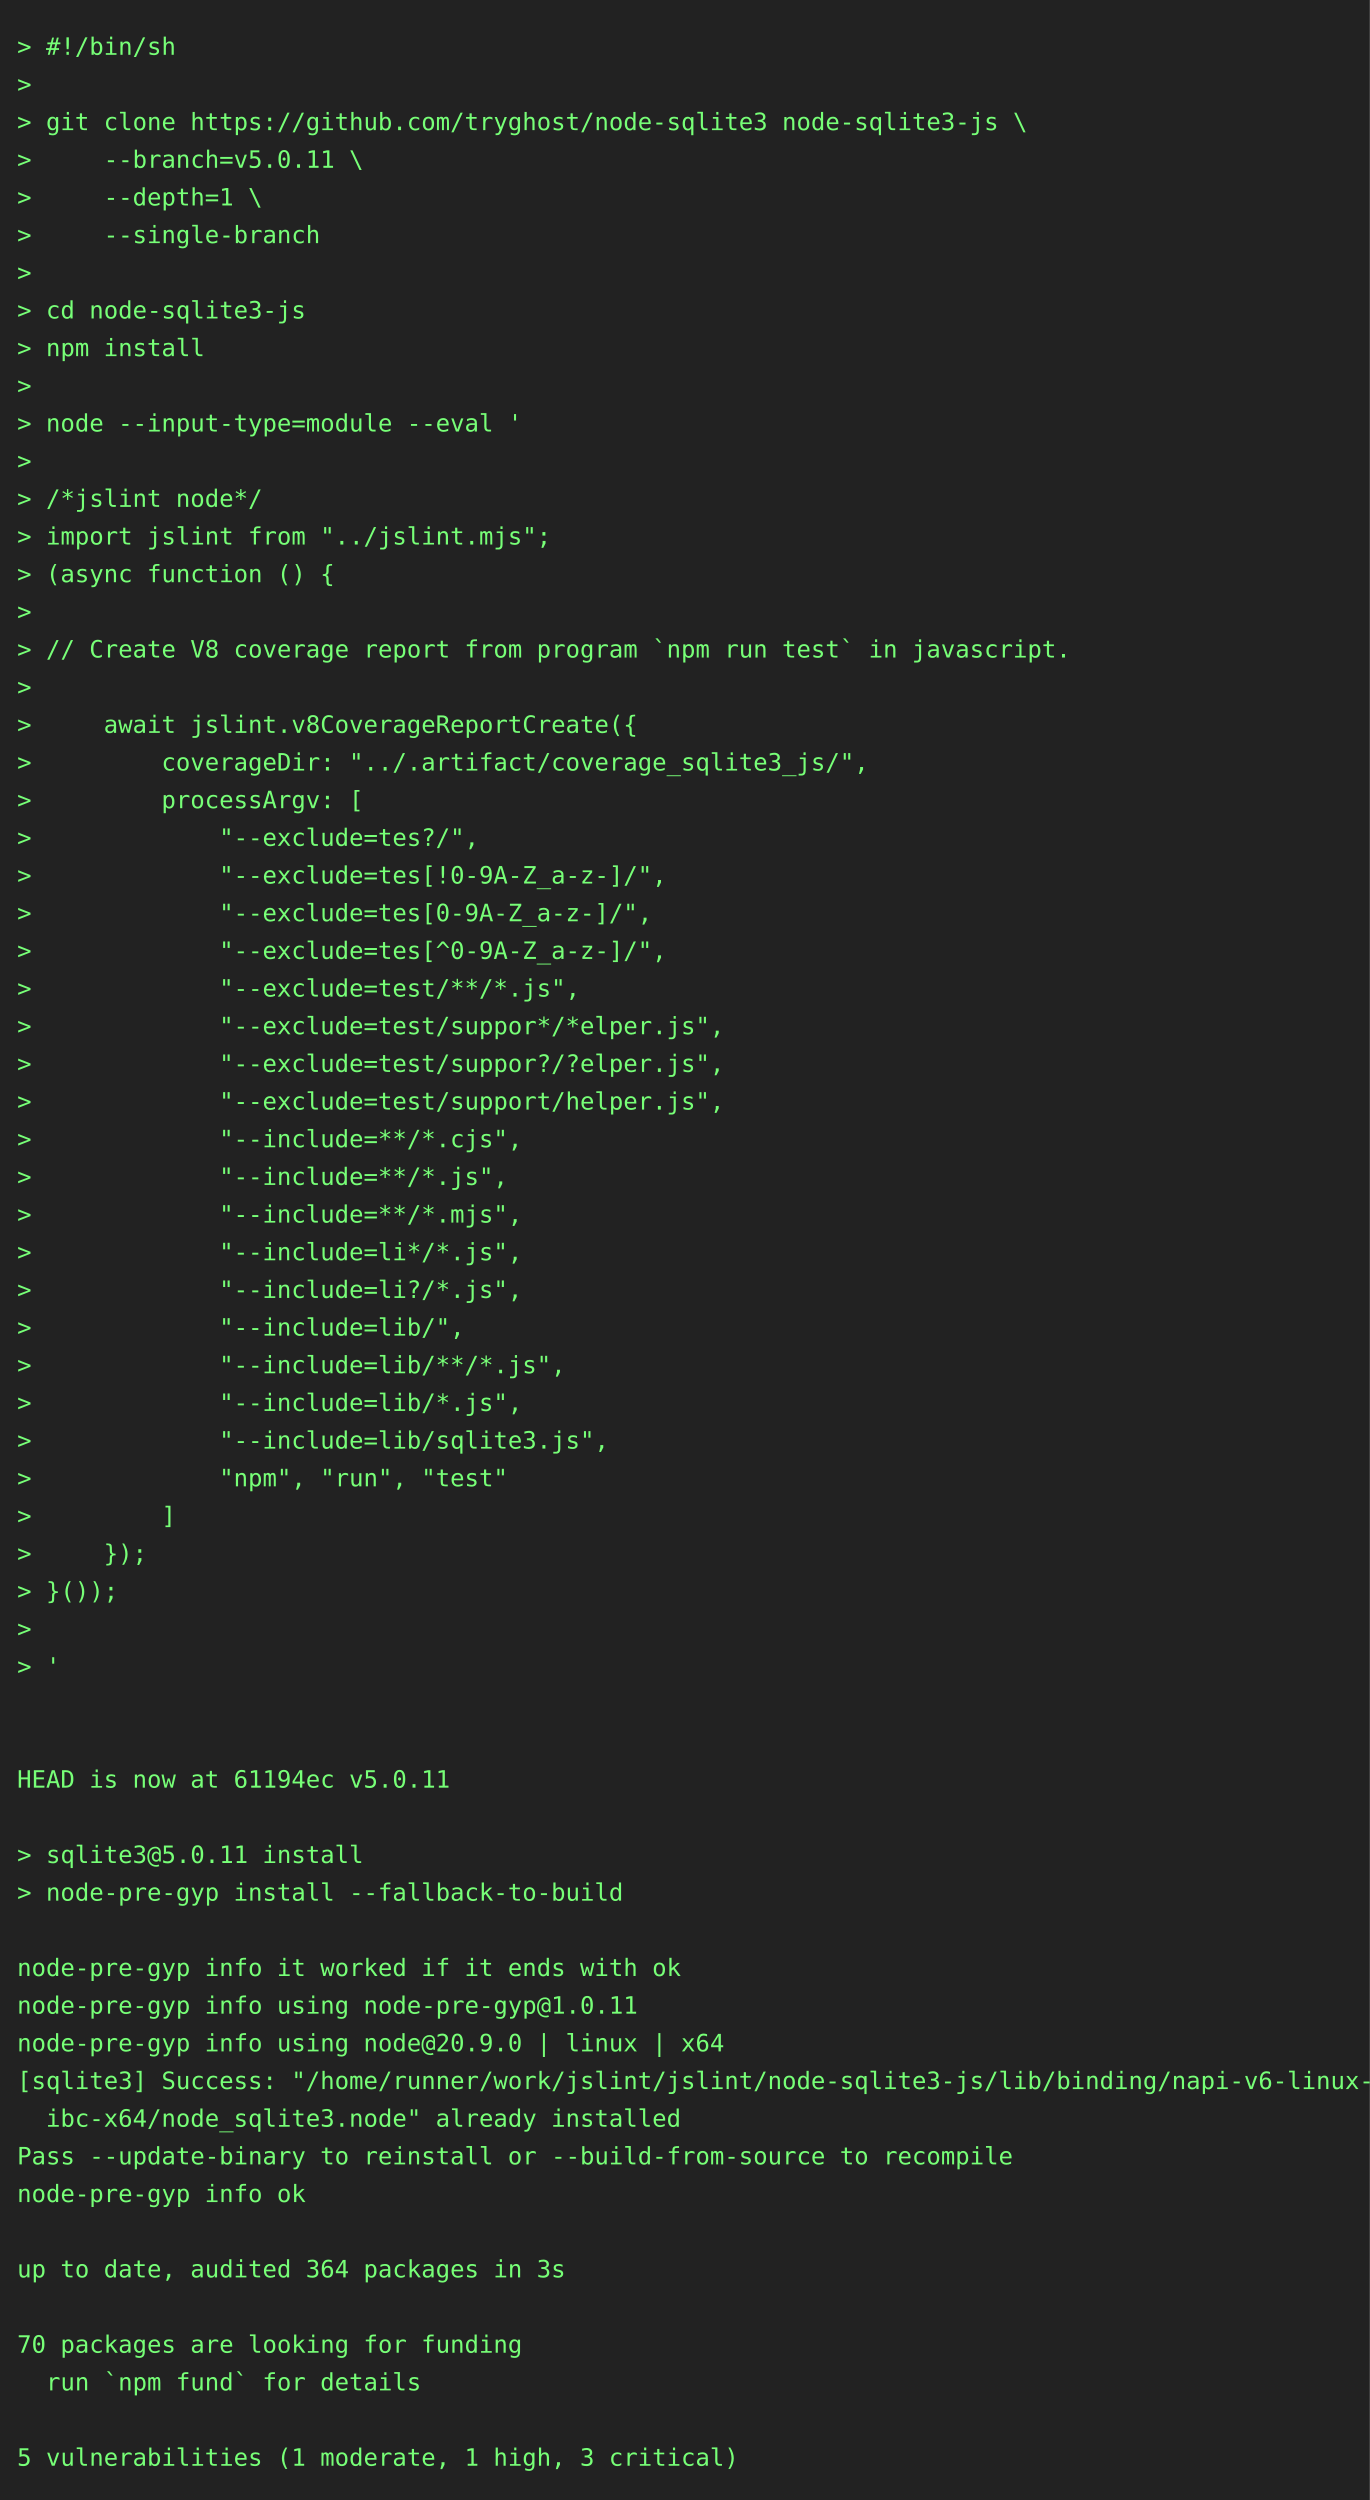
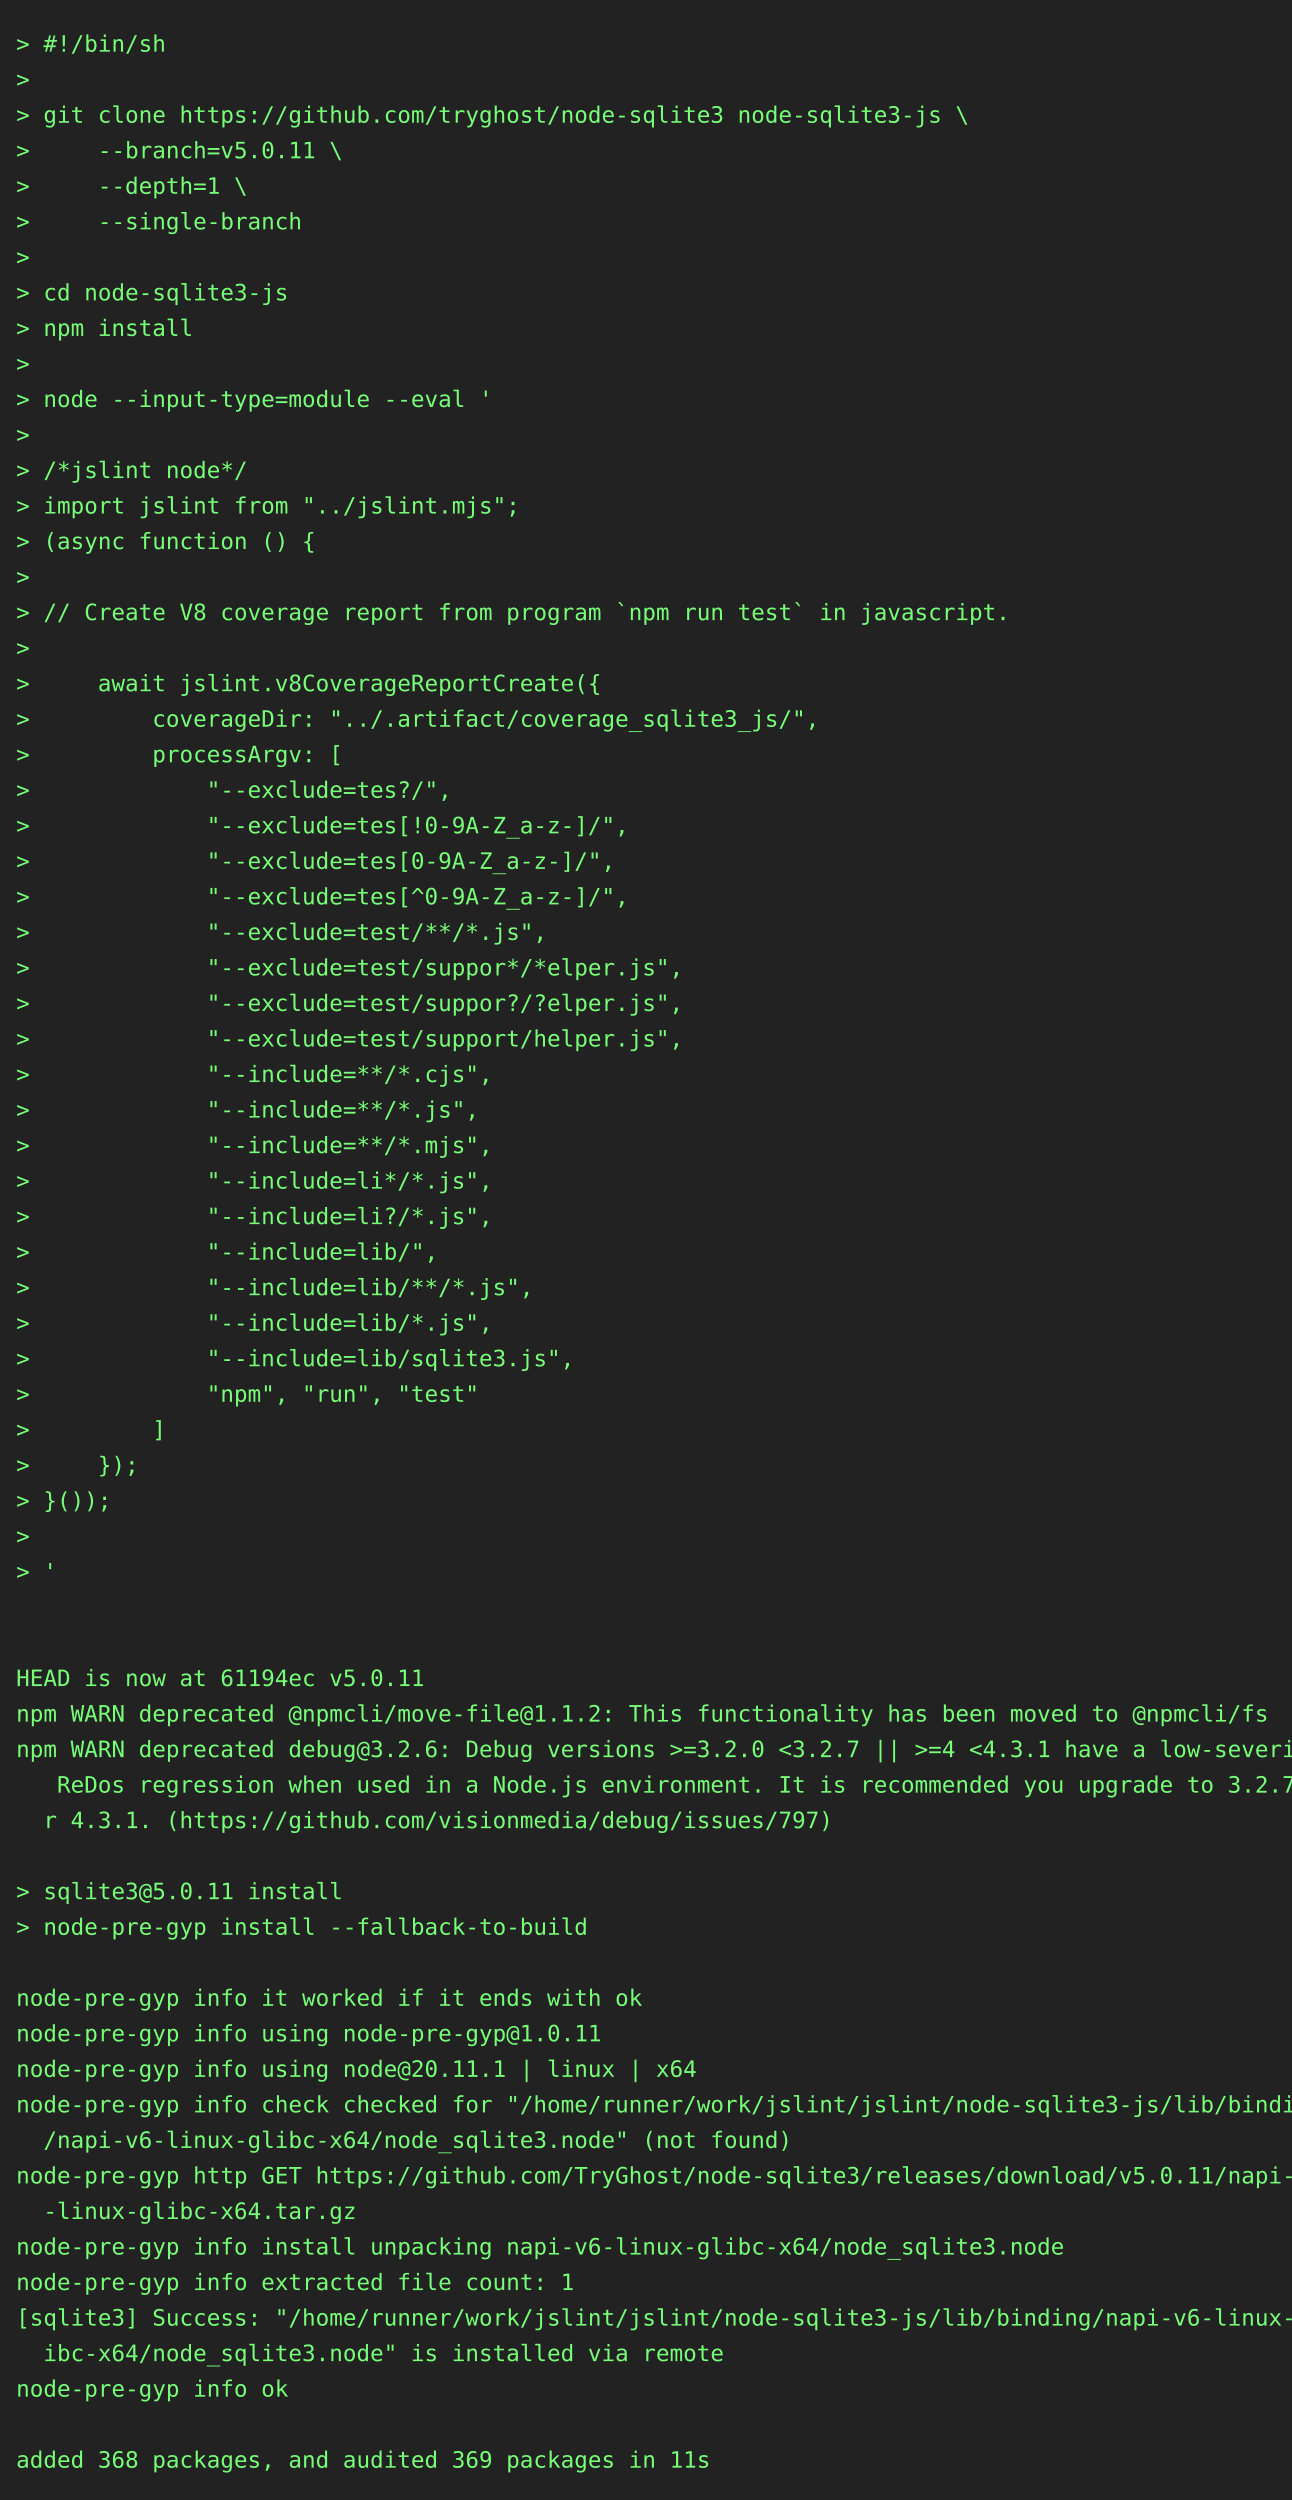
- <svg xmlns="http://www.w3.org/2000/svg" height="1460" width="800">
-   <rect height="1460" fill="#222" width="800" />
+ <svg xmlns="http://www.w3.org/2000/svg" height="1548" width="800">
+   <rect height="1548" fill="#222" width="800" />
  <text fill="#7f7" font-family="consolas, menlo, monospace" font-size="14" xml:space="preserve">
    <tspan lengthAdjust="spacingAndGlyphs" textLength="768" x="10" y="32">&gt; #!/bin/sh                                                                                      </tspan>
    <tspan lengthAdjust="spacingAndGlyphs" textLength="768" x="10" y="54">&gt;                                                                                                </tspan>
    <tspan lengthAdjust="spacingAndGlyphs" textLength="768" x="10" y="76">&gt; git clone https://github.com/tryghost/node-sqlite3 node-sqlite3-js \                           </tspan>
    <tspan lengthAdjust="spacingAndGlyphs" textLength="768" x="10" y="98">&gt;     --branch=v5.0.11 \                                                                         </tspan>
    <tspan lengthAdjust="spacingAndGlyphs" textLength="768" x="10" y="120">&gt;     --depth=1 \                                                                                </tspan>
    <tspan lengthAdjust="spacingAndGlyphs" textLength="768" x="10" y="142">&gt;     --single-branch                                                                            </tspan>
    <tspan lengthAdjust="spacingAndGlyphs" textLength="768" x="10" y="164">&gt;                                                                                                </tspan>
    <tspan lengthAdjust="spacingAndGlyphs" textLength="768" x="10" y="186">&gt; cd node-sqlite3-js                                                                             </tspan>
    <tspan lengthAdjust="spacingAndGlyphs" textLength="768" x="10" y="208">&gt; npm install                                                                                    </tspan>
    <tspan lengthAdjust="spacingAndGlyphs" textLength="768" x="10" y="230">&gt;                                                                                                </tspan>
    <tspan lengthAdjust="spacingAndGlyphs" textLength="768" x="10" y="252">&gt; node --input-type=module --eval '                                                              </tspan>
    <tspan lengthAdjust="spacingAndGlyphs" textLength="768" x="10" y="274">&gt;                                                                                                </tspan>
    <tspan lengthAdjust="spacingAndGlyphs" textLength="768" x="10" y="296">&gt; /*jslint node*/                                                                                </tspan>
    <tspan lengthAdjust="spacingAndGlyphs" textLength="768" x="10" y="318">&gt; import jslint from "../jslint.mjs";                                                            </tspan>
    <tspan lengthAdjust="spacingAndGlyphs" textLength="768" x="10" y="340">&gt; (async function () {                                                                           </tspan>
    <tspan lengthAdjust="spacingAndGlyphs" textLength="768" x="10" y="362">&gt;                                                                                                </tspan>
    <tspan lengthAdjust="spacingAndGlyphs" textLength="768" x="10" y="384">&gt; // Create V8 coverage report from program `npm run test` in javascript.                        </tspan>
    <tspan lengthAdjust="spacingAndGlyphs" textLength="768" x="10" y="406">&gt;                                                                                                </tspan>
    <tspan lengthAdjust="spacingAndGlyphs" textLength="768" x="10" y="428">&gt;     await jslint.v8CoverageReportCreate({                                                      </tspan>
    <tspan lengthAdjust="spacingAndGlyphs" textLength="768" x="10" y="450">&gt;         coverageDir: "../.artifact/coverage_sqlite3_js/",                                      </tspan>
    <tspan lengthAdjust="spacingAndGlyphs" textLength="768" x="10" y="472">&gt;         processArgv: [                                                                         </tspan>
    <tspan lengthAdjust="spacingAndGlyphs" textLength="768" x="10" y="494">&gt;             "--exclude=tes?/",                                                                 </tspan>
    <tspan lengthAdjust="spacingAndGlyphs" textLength="768" x="10" y="516">&gt;             "--exclude=tes[!0-9A-Z_a-z-]/",                                                    </tspan>
    <tspan lengthAdjust="spacingAndGlyphs" textLength="768" x="10" y="538">&gt;             "--exclude=tes[0-9A-Z_a-z-]/",                                                     </tspan>
    <tspan lengthAdjust="spacingAndGlyphs" textLength="768" x="10" y="560">&gt;             "--exclude=tes[^0-9A-Z_a-z-]/",                                                    </tspan>
    <tspan lengthAdjust="spacingAndGlyphs" textLength="768" x="10" y="582">&gt;             "--exclude=test/**/*.js",                                                          </tspan>
    <tspan lengthAdjust="spacingAndGlyphs" textLength="768" x="10" y="604">&gt;             "--exclude=test/suppor*/*elper.js",                                                </tspan>
    <tspan lengthAdjust="spacingAndGlyphs" textLength="768" x="10" y="626">&gt;             "--exclude=test/suppor?/?elper.js",                                                </tspan>
    <tspan lengthAdjust="spacingAndGlyphs" textLength="768" x="10" y="648">&gt;             "--exclude=test/support/helper.js",                                                </tspan>
    <tspan lengthAdjust="spacingAndGlyphs" textLength="768" x="10" y="670">&gt;             "--include=**/*.cjs",                                                              </tspan>
    <tspan lengthAdjust="spacingAndGlyphs" textLength="768" x="10" y="692">&gt;             "--include=**/*.js",                                                               </tspan>
    <tspan lengthAdjust="spacingAndGlyphs" textLength="768" x="10" y="714">&gt;             "--include=**/*.mjs",                                                              </tspan>
    <tspan lengthAdjust="spacingAndGlyphs" textLength="768" x="10" y="736">&gt;             "--include=li*/*.js",                                                              </tspan>
    <tspan lengthAdjust="spacingAndGlyphs" textLength="768" x="10" y="758">&gt;             "--include=li?/*.js",                                                              </tspan>
    <tspan lengthAdjust="spacingAndGlyphs" textLength="768" x="10" y="780">&gt;             "--include=lib/",                                                                  </tspan>
    <tspan lengthAdjust="spacingAndGlyphs" textLength="768" x="10" y="802">&gt;             "--include=lib/**/*.js",                                                           </tspan>
    <tspan lengthAdjust="spacingAndGlyphs" textLength="768" x="10" y="824">&gt;             "--include=lib/*.js",                                                              </tspan>
    <tspan lengthAdjust="spacingAndGlyphs" textLength="768" x="10" y="846">&gt;             "--include=lib/sqlite3.js",                                                        </tspan>
    <tspan lengthAdjust="spacingAndGlyphs" textLength="768" x="10" y="868">&gt;             "npm", "run", "test"                                                               </tspan>
    <tspan lengthAdjust="spacingAndGlyphs" textLength="768" x="10" y="890">&gt;         ]                                                                                      </tspan>
    <tspan lengthAdjust="spacingAndGlyphs" textLength="768" x="10" y="912">&gt;     });                                                                                        </tspan>
    <tspan lengthAdjust="spacingAndGlyphs" textLength="768" x="10" y="934">&gt; }());                                                                                          </tspan>
    <tspan lengthAdjust="spacingAndGlyphs" textLength="768" x="10" y="956">&gt;                                                                                                </tspan>
    <tspan lengthAdjust="spacingAndGlyphs" textLength="768" x="10" y="978">&gt; '                                                                                              </tspan>
    <tspan lengthAdjust="spacingAndGlyphs" textLength="768" x="10" y="1000">                                                                                                 </tspan>
    <tspan lengthAdjust="spacingAndGlyphs" textLength="768" x="10" y="1022">                                                                                                 </tspan>
    <tspan lengthAdjust="spacingAndGlyphs" textLength="768" x="10" y="1044">HEAD is now at 61194ec v5.0.11                                                                   </tspan>
-     <tspan lengthAdjust="spacingAndGlyphs" textLength="768" x="10" y="1066">                                                                                                 </tspan>
-     <tspan lengthAdjust="spacingAndGlyphs" textLength="768" x="10" y="1088">&gt; sqlite3@5.0.11 install                                                                         </tspan>
-     <tspan lengthAdjust="spacingAndGlyphs" textLength="768" x="10" y="1110">&gt; node-pre-gyp install --fallback-to-build                                                       </tspan>
-     <tspan lengthAdjust="spacingAndGlyphs" textLength="768" x="10" y="1132">                                                                                                 </tspan>
-     <tspan lengthAdjust="spacingAndGlyphs" textLength="768" x="10" y="1154">node-pre-gyp info it worked if it ends with ok                                                   </tspan>
-     <tspan lengthAdjust="spacingAndGlyphs" textLength="768" x="10" y="1176">node-pre-gyp info using node-pre-gyp@1.0.11                                                      </tspan>
-     <tspan lengthAdjust="spacingAndGlyphs" textLength="768" x="10" y="1198">node-pre-gyp info using node@20.9.0 | linux | x64                                                </tspan>
-     <tspan lengthAdjust="spacingAndGlyphs" textLength="768" x="10" y="1220">[sqlite3] Success: "/home/runner/work/jslint/jslint/node-sqlite3-js/lib/binding/napi-v6-linux-gl\</tspan>
-     <tspan lengthAdjust="spacingAndGlyphs" textLength="768" x="10" y="1242">  ibc-x64/node_sqlite3.node" already installed                                                   </tspan>
-     <tspan lengthAdjust="spacingAndGlyphs" textLength="768" x="10" y="1264">Pass --update-binary to reinstall or --build-from-source to recompile                            </tspan>
-     <tspan lengthAdjust="spacingAndGlyphs" textLength="768" x="10" y="1286">node-pre-gyp info ok                                                                             </tspan>
-     <tspan lengthAdjust="spacingAndGlyphs" textLength="768" x="10" y="1308">                                                                                                 </tspan>
-     <tspan lengthAdjust="spacingAndGlyphs" textLength="768" x="10" y="1330">up to date, audited 364 packages in 3s                                                           </tspan>
-     <tspan lengthAdjust="spacingAndGlyphs" textLength="768" x="10" y="1352">                                                                                                 </tspan>
-     <tspan lengthAdjust="spacingAndGlyphs" textLength="768" x="10" y="1374">70 packages are looking for funding                                                              </tspan>
-     <tspan lengthAdjust="spacingAndGlyphs" textLength="768" x="10" y="1396">  run `npm fund` for details                                                                     </tspan>
-     <tspan lengthAdjust="spacingAndGlyphs" textLength="768" x="10" y="1418">                                                                                                 </tspan>
-     <tspan lengthAdjust="spacingAndGlyphs" textLength="768" x="10" y="1440">5 vulnerabilities (1 moderate, 1 high, 3 critical)                                               </tspan>
+     <tspan lengthAdjust="spacingAndGlyphs" textLength="768" x="10" y="1066">npm WARN deprecated @npmcli/move-file@1.1.2: This functionality has been moved to @npmcli/fs     </tspan>
+     <tspan lengthAdjust="spacingAndGlyphs" textLength="768" x="10" y="1088">npm WARN deprecated debug@3.2.6: Debug versions &gt;=3.2.0 &lt;3.2.7 || &gt;=4 &lt;4.3.1 have a low-severity\</tspan>
+     <tspan lengthAdjust="spacingAndGlyphs" textLength="768" x="10" y="1110">   ReDos regression when used in a Node.js environment. It is recommended you upgrade to 3.2.7 o\</tspan>
+     <tspan lengthAdjust="spacingAndGlyphs" textLength="768" x="10" y="1132">  r 4.3.1. (https://github.com/visionmedia/debug/issues/797)                                     </tspan>
+     <tspan lengthAdjust="spacingAndGlyphs" textLength="768" x="10" y="1154">                                                                                                 </tspan>
+     <tspan lengthAdjust="spacingAndGlyphs" textLength="768" x="10" y="1176">&gt; sqlite3@5.0.11 install                                                                         </tspan>
+     <tspan lengthAdjust="spacingAndGlyphs" textLength="768" x="10" y="1198">&gt; node-pre-gyp install --fallback-to-build                                                       </tspan>
+     <tspan lengthAdjust="spacingAndGlyphs" textLength="768" x="10" y="1220">                                                                                                 </tspan>
+     <tspan lengthAdjust="spacingAndGlyphs" textLength="768" x="10" y="1242">node-pre-gyp info it worked if it ends with ok                                                   </tspan>
+     <tspan lengthAdjust="spacingAndGlyphs" textLength="768" x="10" y="1264">node-pre-gyp info using node-pre-gyp@1.0.11                                                      </tspan>
+     <tspan lengthAdjust="spacingAndGlyphs" textLength="768" x="10" y="1286">node-pre-gyp info using node@20.11.1 | linux | x64                                               </tspan>
+     <tspan lengthAdjust="spacingAndGlyphs" textLength="768" x="10" y="1308">node-pre-gyp info check checked for "/home/runner/work/jslint/jslint/node-sqlite3-js/lib/binding\</tspan>
+     <tspan lengthAdjust="spacingAndGlyphs" textLength="768" x="10" y="1330">  /napi-v6-linux-glibc-x64/node_sqlite3.node" (not found)                                        </tspan>
+     <tspan lengthAdjust="spacingAndGlyphs" textLength="768" x="10" y="1352">node-pre-gyp http GET https://github.com/TryGhost/node-sqlite3/releases/download/v5.0.11/napi-v6\</tspan>
+     <tspan lengthAdjust="spacingAndGlyphs" textLength="768" x="10" y="1374">  -linux-glibc-x64.tar.gz                                                                        </tspan>
+     <tspan lengthAdjust="spacingAndGlyphs" textLength="768" x="10" y="1396">node-pre-gyp info install unpacking napi-v6-linux-glibc-x64/node_sqlite3.node                    </tspan>
+     <tspan lengthAdjust="spacingAndGlyphs" textLength="768" x="10" y="1418">node-pre-gyp info extracted file count: 1                                                        </tspan>
+     <tspan lengthAdjust="spacingAndGlyphs" textLength="768" x="10" y="1440">[sqlite3] Success: "/home/runner/work/jslint/jslint/node-sqlite3-js/lib/binding/napi-v6-linux-gl\</tspan>
+     <tspan lengthAdjust="spacingAndGlyphs" textLength="768" x="10" y="1462">  ibc-x64/node_sqlite3.node" is installed via remote                                             </tspan>
+     <tspan lengthAdjust="spacingAndGlyphs" textLength="768" x="10" y="1484">node-pre-gyp info ok                                                                             </tspan>
+     <tspan lengthAdjust="spacingAndGlyphs" textLength="768" x="10" y="1506">                                                                                                 </tspan>
+     <tspan lengthAdjust="spacingAndGlyphs" textLength="768" x="10" y="1528">added 368 packages, and audited 369 packages in 11s                                              </tspan>
  </text>
</svg>
